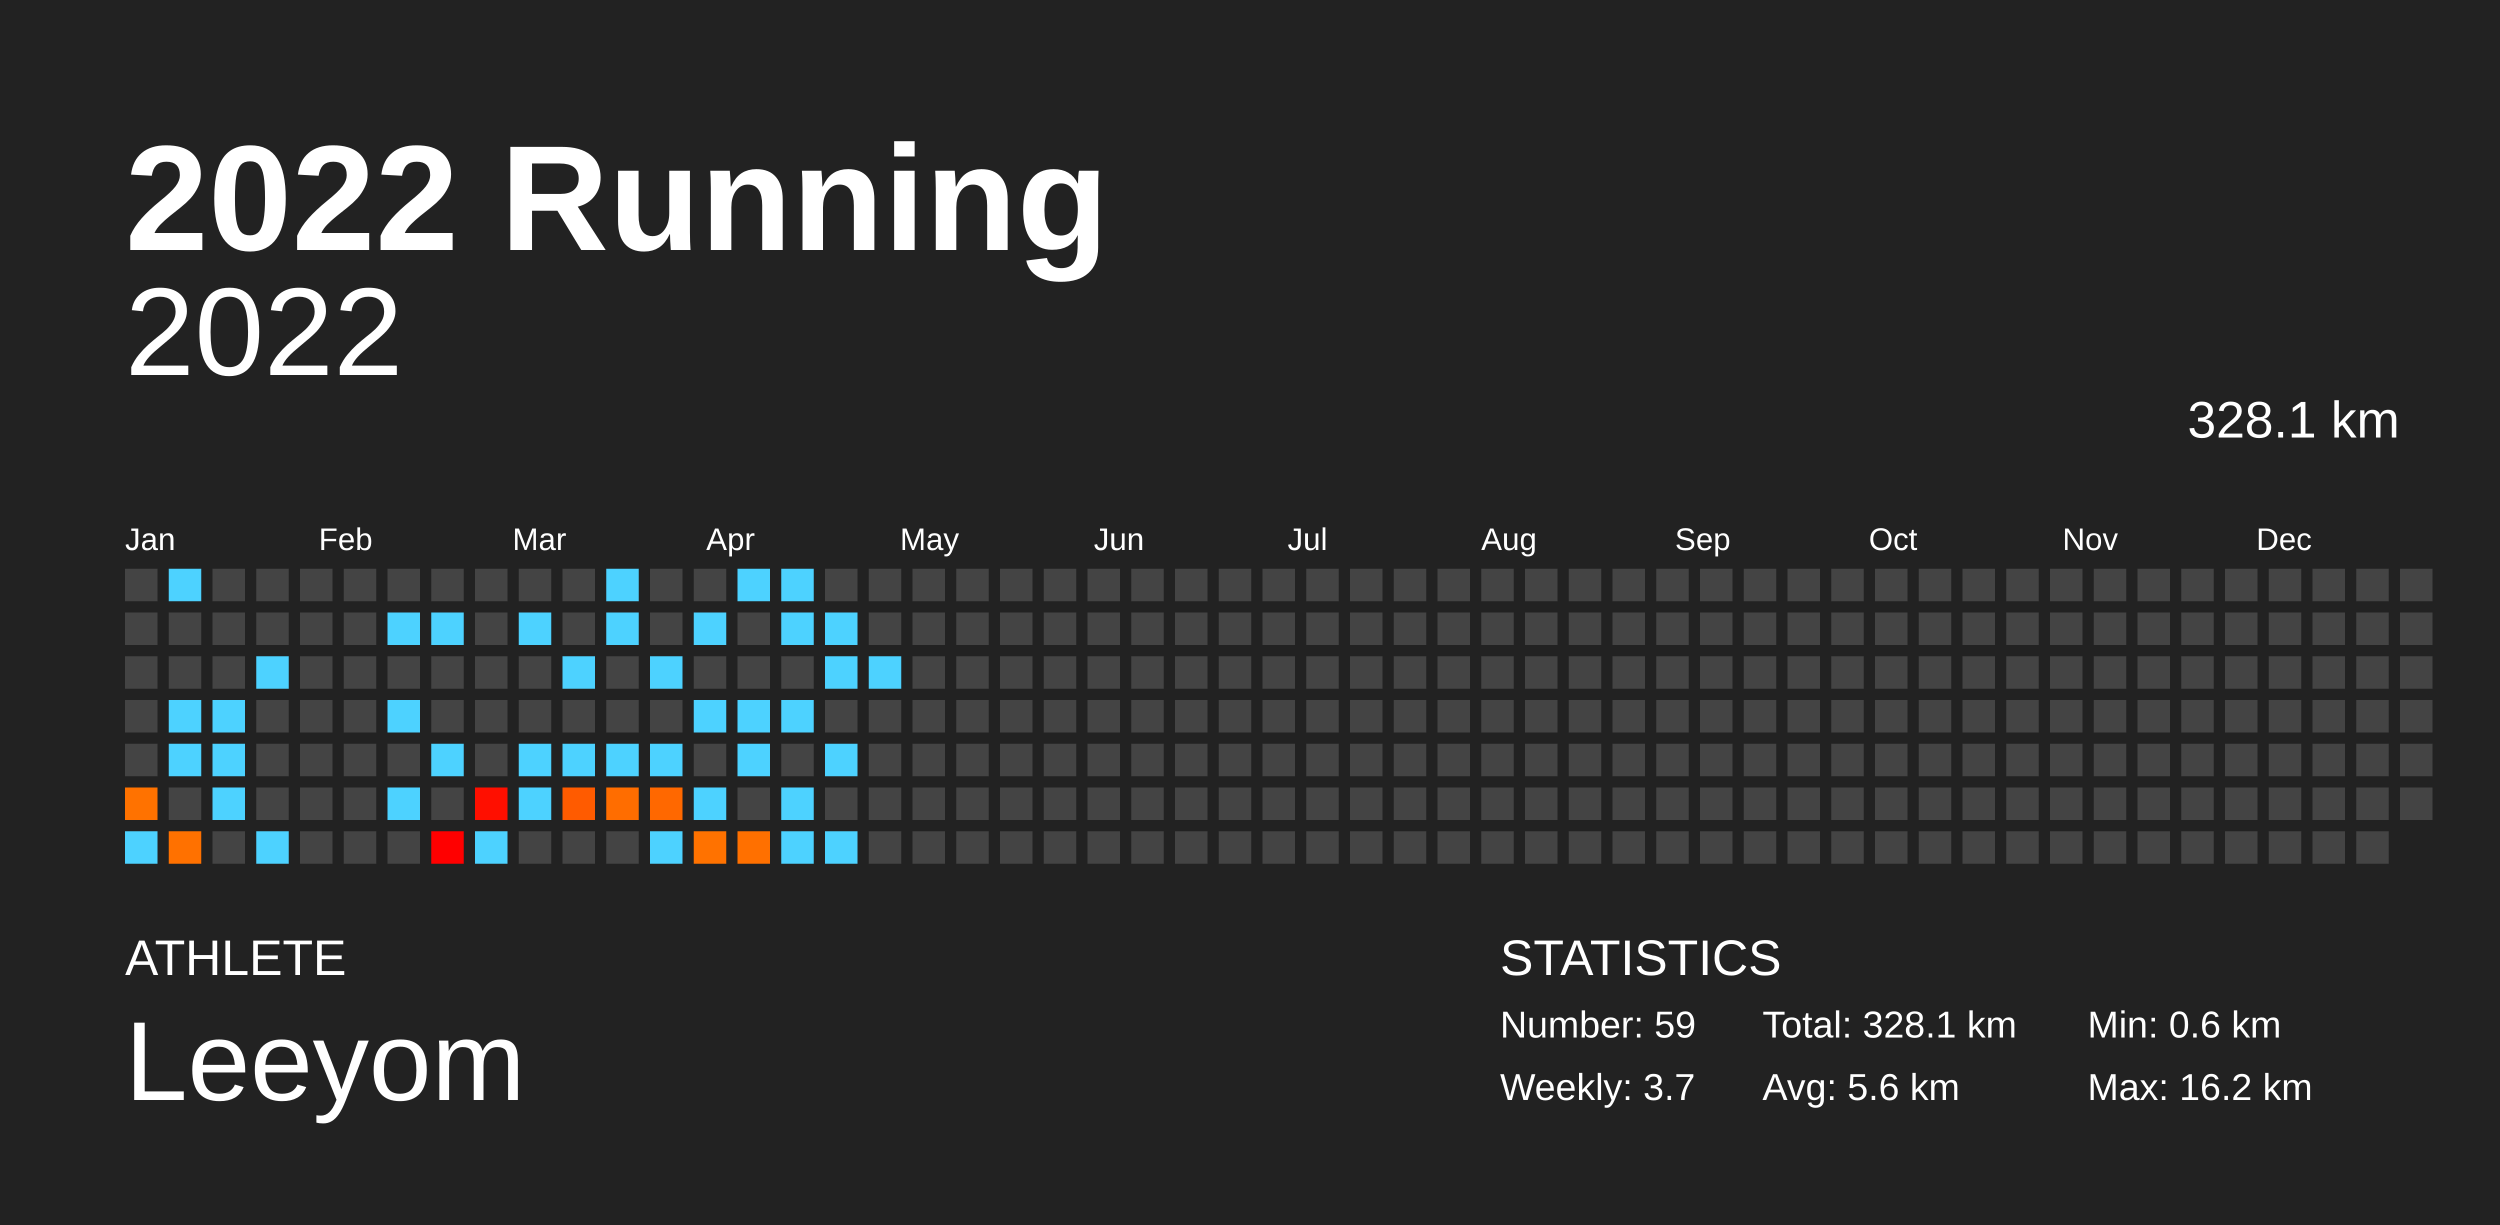
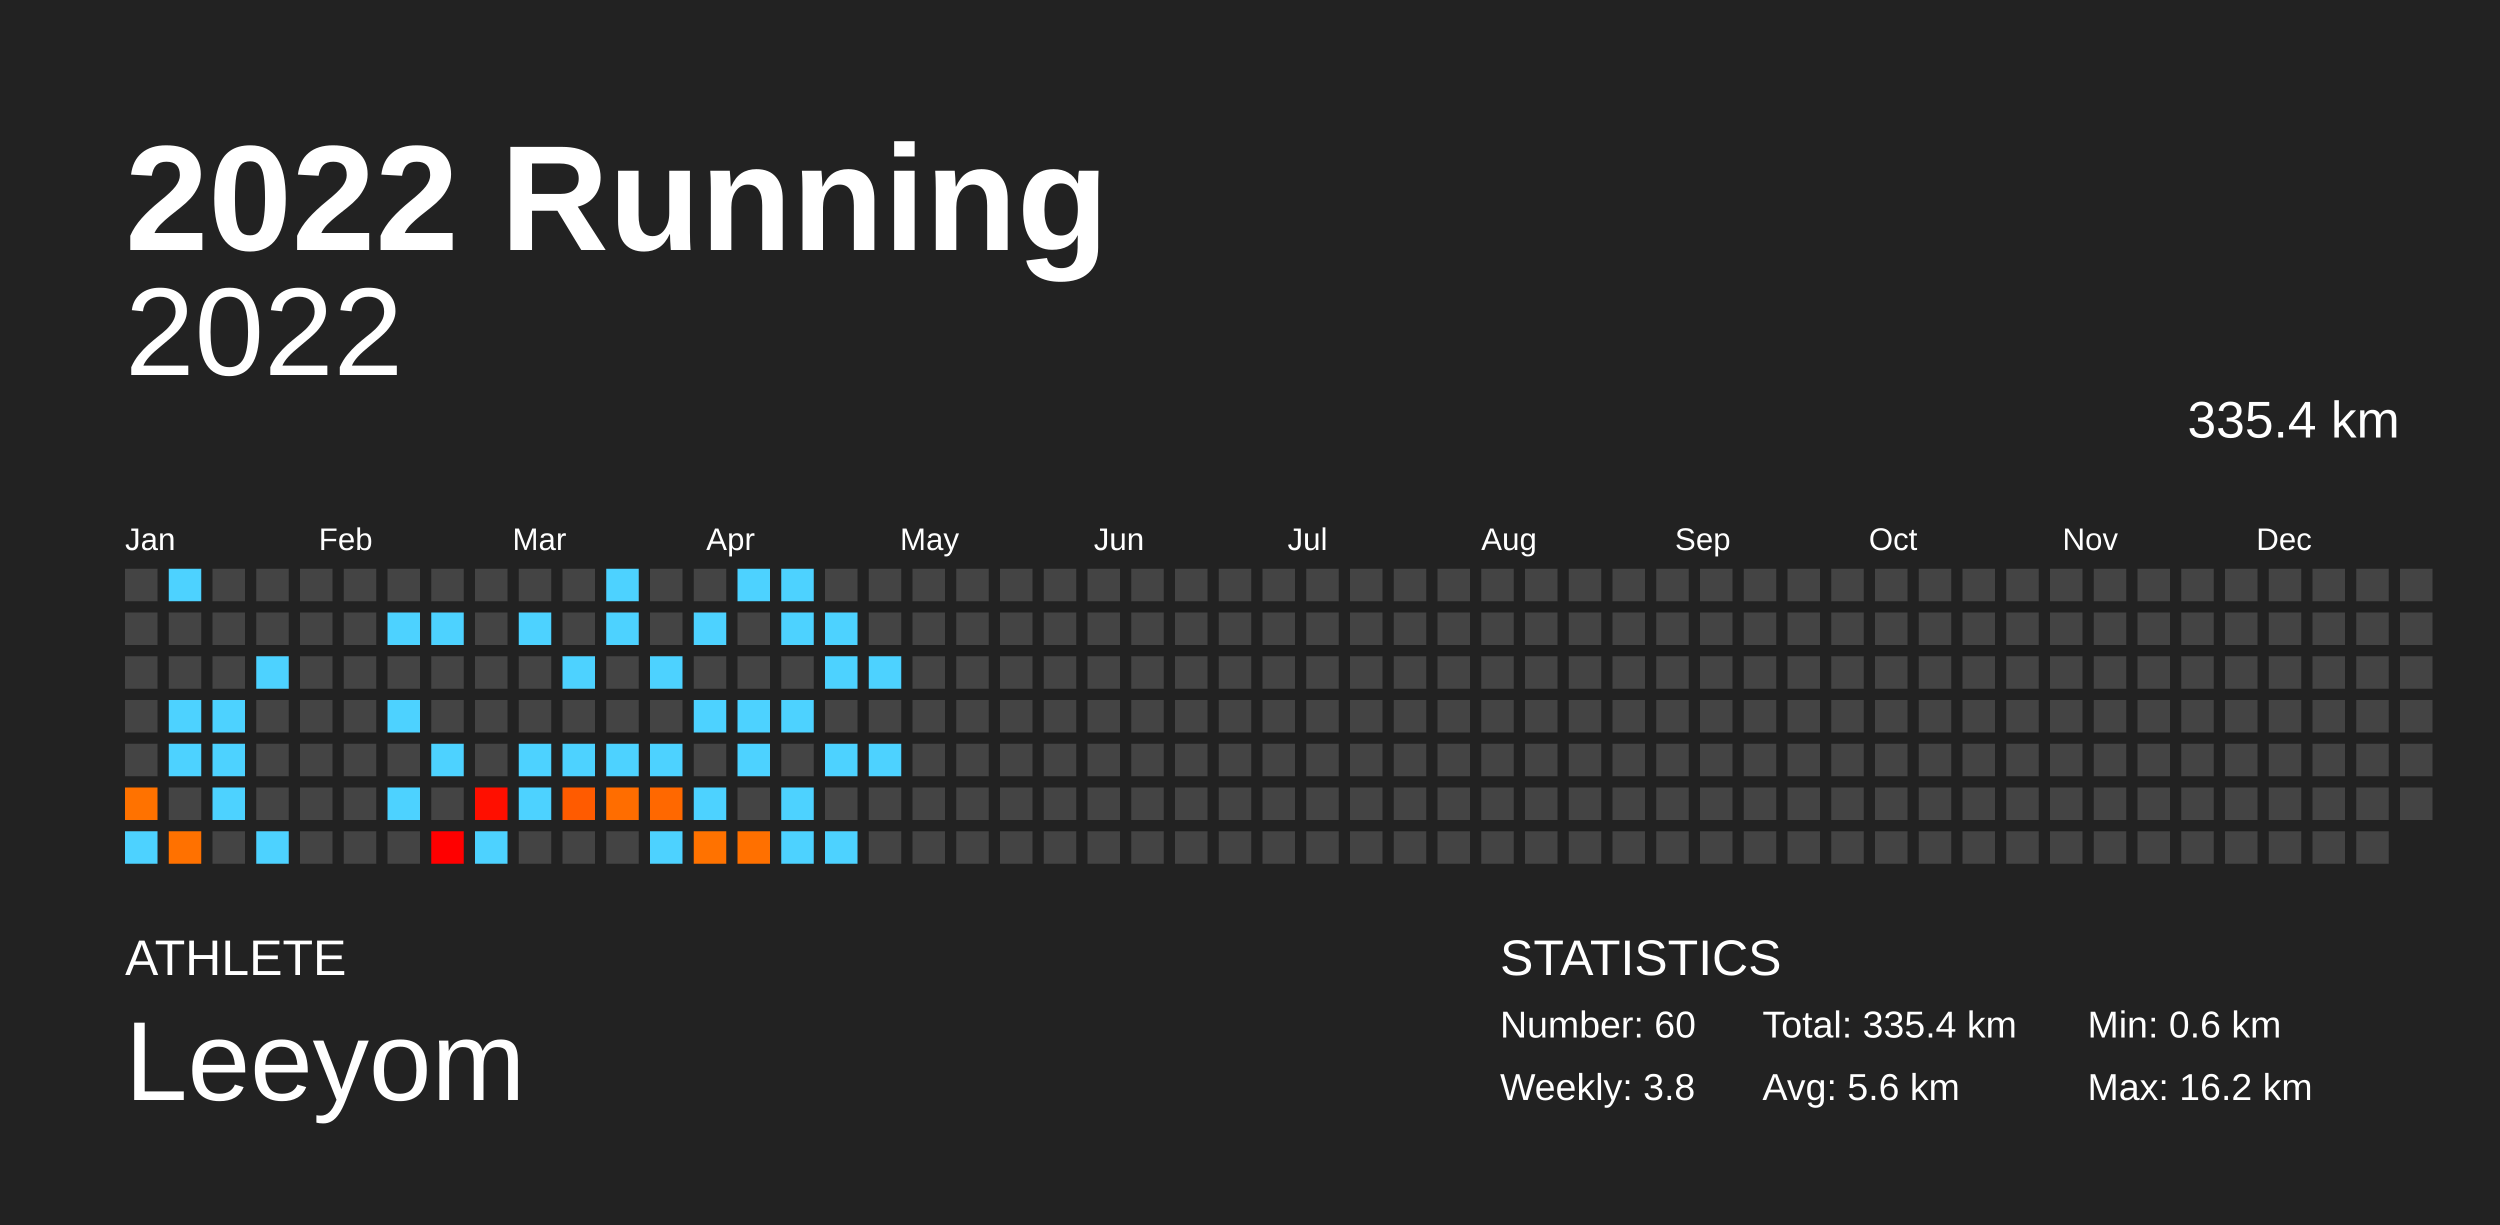
<svg xmlns="http://www.w3.org/2000/svg" baseProfile="full" height="98mm" version="1.1" viewBox="0,0,200,98" width="200mm">
  <defs />
  <rect fill="#222222" height="98" width="200" x="0" y="0" />
  <text fill="#FFFFFF" style="font-size:12px; font-family:Arial; font-weight:bold;" x="10" y="20">2022 Running</text>
  <text fill="#FFFFFF" style="font-size:4px; font-family:Arial" x="10" y="78">ATHLETE</text>
  <text fill="#FFFFFF" style="font-size:9px; font-family:Arial" x="10" y="88">Leeyom</text>
  <text fill="#FFFFFF" style="font-size:4px; font-family:Arial" x="120" y="78">STATISTICS</text>
-   <text fill="#FFFFFF" style="font-size:3px; font-family:Arial" x="120" y="83">Number: 59</text>
-   <text fill="#FFFFFF" style="font-size:3px; font-family:Arial" x="120" y="88">Weekly: 3.7</text>
-   <text fill="#FFFFFF" style="font-size:3px; font-family:Arial" x="141" y="83">Total: 328.1 km</text>
+   <text fill="#FFFFFF" style="font-size:3px; font-family:Arial" x="120" y="83">Number: 60</text>
+   <text fill="#FFFFFF" style="font-size:3px; font-family:Arial" x="120" y="88">Weekly: 3.8</text>
+   <text fill="#FFFFFF" style="font-size:3px; font-family:Arial" x="141" y="83">Total: 335.4 km</text>
  <text fill="#FFFFFF" style="font-size:3px; font-family:Arial" x="141" y="88">Avg: 5.6 km</text>
  <text fill="#FFFFFF" style="font-size:3px; font-family:Arial" x="167" y="83">Min: 0.6 km</text>
  <text fill="#FFFFFF" style="font-size:3px; font-family:Arial" x="167" y="88">Max: 16.2 km</text>
  <text alignment-baseline="hanging" fill="#FFFFFF" style="font-size:10.0px; font-family:Arial;" x="10" y="30">2022</text>
-   <text alignment-baseline="hanging" fill="#FFFFFF" style="font-size:4.125px; font-family:Arial;" x="175" y="35">328.1 km</text>
+   <text alignment-baseline="hanging" fill="#FFFFFF" style="font-size:4.125px; font-family:Arial;" x="175" y="35">335.4 km</text>
  <text fill="#FFFFFF" style="font-size:2.5px; font-family:Arial" x="10.0" y="44">Jan</text>
  <text fill="#FFFFFF" style="font-size:2.5px; font-family:Arial" x="25.5" y="44">Feb</text>
  <text fill="#FFFFFF" style="font-size:2.5px; font-family:Arial" x="41.0" y="44">Mar</text>
  <text fill="#FFFFFF" style="font-size:2.5px; font-family:Arial" x="56.5" y="44">Apr</text>
  <text fill="#FFFFFF" style="font-size:2.5px; font-family:Arial" x="72.0" y="44">May</text>
  <text fill="#FFFFFF" style="font-size:2.5px; font-family:Arial" x="87.5" y="44">Jun</text>
  <text fill="#FFFFFF" style="font-size:2.5px; font-family:Arial" x="103.0" y="44">Jul</text>
  <text fill="#FFFFFF" style="font-size:2.5px; font-family:Arial" x="118.5" y="44">Aug</text>
  <text fill="#FFFFFF" style="font-size:2.5px; font-family:Arial" x="134.0" y="44">Sep</text>
  <text fill="#FFFFFF" style="font-size:2.5px; font-family:Arial" x="149.5" y="44">Oct</text>
  <text fill="#FFFFFF" style="font-size:2.5px; font-family:Arial" x="165.0" y="44">Nov</text>
  <text fill="#FFFFFF" style="font-size:2.5px; font-family:Arial" x="180.5" y="44">Dec</text>
  <rect fill="#444444" height="2.6" width="2.6" x="10.0" y="45.5" />
  <rect fill="#444444" height="2.6" width="2.6" x="10.0" y="49.0" />
  <rect fill="#444444" height="2.6" width="2.6" x="10.0" y="52.5" />
  <rect fill="#444444" height="2.6" width="2.6" x="10.0" y="56.0" />
  <rect fill="#444444" height="2.6" width="2.6" x="10.0" y="59.5" />
  <rect fill="#ff7200" height="2.6" width="2.6" x="10.0" y="63.0" />
  <rect fill="#4dd2ff" height="2.6" width="2.6" x="10.0" y="66.5" />
  <rect fill="#4dd2ff" height="2.6" width="2.6" x="13.5" y="45.5" />
  <rect fill="#444444" height="2.6" width="2.6" x="13.5" y="49.0" />
  <rect fill="#444444" height="2.6" width="2.6" x="13.5" y="52.5" />
  <rect fill="#4dd2ff" height="2.6" width="2.6" x="13.5" y="56.0" />
  <rect fill="#4dd2ff" height="2.6" width="2.6" x="13.5" y="59.5" />
  <rect fill="#444444" height="2.6" width="2.6" x="13.5" y="63.0" />
  <rect fill="#ff7100" height="2.6" width="2.6" x="13.5" y="66.5" />
  <rect fill="#444444" height="2.6" width="2.6" x="17.0" y="45.5" />
  <rect fill="#444444" height="2.6" width="2.6" x="17.0" y="49.0" />
  <rect fill="#444444" height="2.6" width="2.6" x="17.0" y="52.5" />
  <rect fill="#4dd2ff" height="2.6" width="2.6" x="17.0" y="56.0" />
  <rect fill="#4dd2ff" height="2.6" width="2.6" x="17.0" y="59.5" />
  <rect fill="#4dd2ff" height="2.6" width="2.6" x="17.0" y="63.0" />
  <rect fill="#444444" height="2.6" width="2.6" x="17.0" y="66.5" />
  <rect fill="#444444" height="2.6" width="2.6" x="20.5" y="45.5" />
  <rect fill="#444444" height="2.6" width="2.6" x="20.5" y="49.0" />
  <rect fill="#4dd2ff" height="2.6" width="2.6" x="20.5" y="52.5" />
  <rect fill="#444444" height="2.6" width="2.6" x="20.5" y="56.0" />
  <rect fill="#444444" height="2.6" width="2.6" x="20.5" y="59.5" />
  <rect fill="#444444" height="2.6" width="2.6" x="20.5" y="63.0" />
  <rect fill="#4dd2ff" height="2.6" width="2.6" x="20.5" y="66.5" />
  <rect fill="#444444" height="2.6" width="2.6" x="24.0" y="45.5" />
  <rect fill="#444444" height="2.6" width="2.6" x="24.0" y="49.0" />
  <rect fill="#444444" height="2.6" width="2.6" x="24.0" y="52.5" />
  <rect fill="#444444" height="2.6" width="2.6" x="24.0" y="56.0" />
  <rect fill="#444444" height="2.6" width="2.6" x="24.0" y="59.5" />
  <rect fill="#444444" height="2.6" width="2.6" x="24.0" y="63.0" />
  <rect fill="#444444" height="2.6" width="2.6" x="24.0" y="66.5" />
  <rect fill="#444444" height="2.6" width="2.6" x="27.5" y="45.5" />
  <rect fill="#444444" height="2.6" width="2.6" x="27.5" y="49.0" />
  <rect fill="#444444" height="2.6" width="2.6" x="27.5" y="52.5" />
  <rect fill="#444444" height="2.6" width="2.6" x="27.5" y="56.0" />
  <rect fill="#444444" height="2.6" width="2.6" x="27.5" y="59.5" />
  <rect fill="#444444" height="2.6" width="2.6" x="27.5" y="63.0" />
  <rect fill="#444444" height="2.6" width="2.6" x="27.5" y="66.5" />
  <rect fill="#444444" height="2.6" width="2.6" x="31.0" y="45.5" />
  <rect fill="#4dd2ff" height="2.6" width="2.6" x="31.0" y="49.0" />
  <rect fill="#444444" height="2.6" width="2.6" x="31.0" y="52.5" />
  <rect fill="#4dd2ff" height="2.6" width="2.6" x="31.0" y="56.0" />
  <rect fill="#444444" height="2.6" width="2.6" x="31.0" y="59.5" />
  <rect fill="#4dd2ff" height="2.6" width="2.6" x="31.0" y="63.0" />
  <rect fill="#444444" height="2.6" width="2.6" x="31.0" y="66.5" />
  <rect fill="#444444" height="2.6" width="2.6" x="34.5" y="45.5" />
  <rect fill="#4dd2ff" height="2.6" width="2.6" x="34.5" y="49.0" />
  <rect fill="#444444" height="2.6" width="2.6" x="34.5" y="52.5" />
  <rect fill="#444444" height="2.6" width="2.6" x="34.5" y="56.0" />
  <rect fill="#4dd2ff" height="2.6" width="2.6" x="34.5" y="59.5" />
  <rect fill="#444444" height="2.6" width="2.6" x="34.5" y="63.0" />
  <rect fill="#ff0000" height="2.6" width="2.6" x="34.5" y="66.5" />
  <rect fill="#444444" height="2.6" width="2.6" x="38.0" y="45.5" />
  <rect fill="#444444" height="2.6" width="2.6" x="38.0" y="49.0" />
  <rect fill="#444444" height="2.6" width="2.6" x="38.0" y="52.5" />
  <rect fill="#444444" height="2.6" width="2.6" x="38.0" y="56.0" />
  <rect fill="#444444" height="2.6" width="2.6" x="38.0" y="59.5" />
  <rect fill="#ff0f00" height="2.6" width="2.6" x="38.0" y="63.0" />
  <rect fill="#4dd2ff" height="2.6" width="2.6" x="38.0" y="66.5" />
  <rect fill="#444444" height="2.6" width="2.6" x="41.5" y="45.5" />
  <rect fill="#4dd2ff" height="2.6" width="2.6" x="41.5" y="49.0" />
  <rect fill="#444444" height="2.6" width="2.6" x="41.5" y="52.5" />
  <rect fill="#444444" height="2.6" width="2.6" x="41.5" y="56.0" />
  <rect fill="#4dd2ff" height="2.6" width="2.6" x="41.5" y="59.5" />
  <rect fill="#4dd2ff" height="2.6" width="2.6" x="41.5" y="63.0" />
  <rect fill="#444444" height="2.6" width="2.6" x="41.5" y="66.5" />
  <rect fill="#444444" height="2.6" width="2.6" x="45.0" y="45.5" />
  <rect fill="#444444" height="2.6" width="2.6" x="45.0" y="49.0" />
  <rect fill="#4dd2ff" height="2.6" width="2.6" x="45.0" y="52.5" />
  <rect fill="#444444" height="2.6" width="2.6" x="45.0" y="56.0" />
  <rect fill="#4dd2ff" height="2.6" width="2.6" x="45.0" y="59.5" />
  <rect fill="#ff5b00" height="2.6" width="2.6" x="45.0" y="63.0" />
  <rect fill="#444444" height="2.6" width="2.6" x="45.0" y="66.5" />
  <rect fill="#4dd2ff" height="2.6" width="2.6" x="48.5" y="45.5" />
  <rect fill="#4dd2ff" height="2.6" width="2.6" x="48.5" y="49.0" />
  <rect fill="#444444" height="2.6" width="2.6" x="48.5" y="52.5" />
  <rect fill="#444444" height="2.6" width="2.6" x="48.5" y="56.0" />
  <rect fill="#4dd2ff" height="2.6" width="2.6" x="48.5" y="59.5" />
  <rect fill="#ff6d00" height="2.6" width="2.6" x="48.5" y="63.0" />
  <rect fill="#444444" height="2.6" width="2.6" x="48.5" y="66.5" />
  <rect fill="#444444" height="2.6" width="2.6" x="52.0" y="45.5" />
  <rect fill="#444444" height="2.6" width="2.6" x="52.0" y="49.0" />
  <rect fill="#4dd2ff" height="2.6" width="2.6" x="52.0" y="52.5" />
  <rect fill="#444444" height="2.6" width="2.6" x="52.0" y="56.0" />
  <rect fill="#4dd2ff" height="2.6" width="2.6" x="52.0" y="59.5" />
  <rect fill="#ff6800" height="2.6" width="2.6" x="52.0" y="63.0" />
  <rect fill="#4dd2ff" height="2.6" width="2.6" x="52.0" y="66.5" />
  <rect fill="#444444" height="2.6" width="2.6" x="55.5" y="45.5" />
  <rect fill="#4dd2ff" height="2.6" width="2.6" x="55.5" y="49.0" />
  <rect fill="#444444" height="2.6" width="2.6" x="55.5" y="52.5" />
  <rect fill="#4dd2ff" height="2.6" width="2.6" x="55.5" y="56.0" />
  <rect fill="#444444" height="2.6" width="2.6" x="55.5" y="59.5" />
  <rect fill="#4dd2ff" height="2.6" width="2.6" x="55.5" y="63.0" />
  <rect fill="#ff7200" height="2.6" width="2.6" x="55.5" y="66.5" />
  <rect fill="#4dd2ff" height="2.6" width="2.6" x="59.0" y="45.5" />
  <rect fill="#444444" height="2.6" width="2.6" x="59.0" y="49.0" />
  <rect fill="#444444" height="2.6" width="2.6" x="59.0" y="52.5" />
  <rect fill="#4dd2ff" height="2.6" width="2.6" x="59.0" y="56.0" />
  <rect fill="#4dd2ff" height="2.6" width="2.6" x="59.0" y="59.5" />
  <rect fill="#444444" height="2.6" width="2.6" x="59.0" y="63.0" />
  <rect fill="#ff7000" height="2.6" width="2.6" x="59.0" y="66.5" />
  <rect fill="#4dd2ff" height="2.6" width="2.6" x="62.5" y="45.5" />
  <rect fill="#4dd2ff" height="2.6" width="2.6" x="62.5" y="49.0" />
  <rect fill="#444444" height="2.6" width="2.6" x="62.5" y="52.5" />
  <rect fill="#4dd2ff" height="2.6" width="2.6" x="62.5" y="56.0" />
  <rect fill="#444444" height="2.6" width="2.6" x="62.5" y="59.5" />
  <rect fill="#4dd2ff" height="2.6" width="2.6" x="62.5" y="63.0" />
  <rect fill="#4dd2ff" height="2.6" width="2.6" x="62.5" y="66.5" />
  <rect fill="#444444" height="2.6" width="2.6" x="66.0" y="45.5" />
  <rect fill="#4dd2ff" height="2.6" width="2.6" x="66.0" y="49.0" />
  <rect fill="#4dd2ff" height="2.6" width="2.6" x="66.0" y="52.5" />
  <rect fill="#444444" height="2.6" width="2.6" x="66.0" y="56.0" />
  <rect fill="#4dd2ff" height="2.6" width="2.6" x="66.0" y="59.5" />
  <rect fill="#444444" height="2.6" width="2.6" x="66.0" y="63.0" />
  <rect fill="#4dd2ff" height="2.6" width="2.6" x="66.0" y="66.5" />
  <rect fill="#444444" height="2.6" width="2.6" x="69.5" y="45.5" />
  <rect fill="#444444" height="2.6" width="2.6" x="69.5" y="49.0" />
  <rect fill="#4dd2ff" height="2.6" width="2.6" x="69.5" y="52.5" />
  <rect fill="#444444" height="2.6" width="2.6" x="69.5" y="56.0" />
-   <rect fill="#444444" height="2.6" width="2.6" x="69.5" y="59.5" />
+   <rect fill="#4dd2ff" height="2.6" width="2.6" x="69.5" y="59.5" />
  <rect fill="#444444" height="2.6" width="2.6" x="69.5" y="63.0" />
  <rect fill="#444444" height="2.6" width="2.6" x="69.5" y="66.5" />
  <rect fill="#444444" height="2.6" width="2.6" x="73.0" y="45.5" />
  <rect fill="#444444" height="2.6" width="2.6" x="73.0" y="49.0" />
  <rect fill="#444444" height="2.6" width="2.6" x="73.0" y="52.5" />
  <rect fill="#444444" height="2.6" width="2.6" x="73.0" y="56.0" />
  <rect fill="#444444" height="2.6" width="2.6" x="73.0" y="59.5" />
  <rect fill="#444444" height="2.6" width="2.6" x="73.0" y="63.0" />
  <rect fill="#444444" height="2.6" width="2.6" x="73.0" y="66.5" />
  <rect fill="#444444" height="2.6" width="2.6" x="76.5" y="45.5" />
  <rect fill="#444444" height="2.6" width="2.6" x="76.5" y="49.0" />
  <rect fill="#444444" height="2.6" width="2.6" x="76.5" y="52.5" />
  <rect fill="#444444" height="2.6" width="2.6" x="76.5" y="56.0" />
  <rect fill="#444444" height="2.6" width="2.6" x="76.5" y="59.5" />
  <rect fill="#444444" height="2.6" width="2.6" x="76.5" y="63.0" />
  <rect fill="#444444" height="2.6" width="2.6" x="76.5" y="66.5" />
  <rect fill="#444444" height="2.6" width="2.6" x="80.0" y="45.5" />
  <rect fill="#444444" height="2.6" width="2.6" x="80.0" y="49.0" />
  <rect fill="#444444" height="2.6" width="2.6" x="80.0" y="52.5" />
  <rect fill="#444444" height="2.6" width="2.6" x="80.0" y="56.0" />
  <rect fill="#444444" height="2.6" width="2.6" x="80.0" y="59.5" />
  <rect fill="#444444" height="2.6" width="2.6" x="80.0" y="63.0" />
  <rect fill="#444444" height="2.6" width="2.6" x="80.0" y="66.5" />
  <rect fill="#444444" height="2.6" width="2.6" x="83.5" y="45.5" />
  <rect fill="#444444" height="2.6" width="2.6" x="83.5" y="49.0" />
  <rect fill="#444444" height="2.6" width="2.6" x="83.5" y="52.5" />
  <rect fill="#444444" height="2.6" width="2.6" x="83.5" y="56.0" />
  <rect fill="#444444" height="2.6" width="2.6" x="83.5" y="59.5" />
  <rect fill="#444444" height="2.6" width="2.6" x="83.5" y="63.0" />
  <rect fill="#444444" height="2.6" width="2.6" x="83.5" y="66.5" />
  <rect fill="#444444" height="2.6" width="2.6" x="87.0" y="45.5" />
  <rect fill="#444444" height="2.6" width="2.6" x="87.0" y="49.0" />
  <rect fill="#444444" height="2.6" width="2.6" x="87.0" y="52.5" />
  <rect fill="#444444" height="2.6" width="2.6" x="87.0" y="56.0" />
  <rect fill="#444444" height="2.6" width="2.6" x="87.0" y="59.5" />
  <rect fill="#444444" height="2.6" width="2.6" x="87.0" y="63.0" />
  <rect fill="#444444" height="2.6" width="2.6" x="87.0" y="66.5" />
  <rect fill="#444444" height="2.6" width="2.6" x="90.5" y="45.5" />
  <rect fill="#444444" height="2.6" width="2.6" x="90.5" y="49.0" />
  <rect fill="#444444" height="2.6" width="2.6" x="90.5" y="52.5" />
  <rect fill="#444444" height="2.6" width="2.6" x="90.5" y="56.0" />
  <rect fill="#444444" height="2.6" width="2.6" x="90.5" y="59.5" />
  <rect fill="#444444" height="2.6" width="2.6" x="90.5" y="63.0" />
  <rect fill="#444444" height="2.6" width="2.6" x="90.5" y="66.5" />
  <rect fill="#444444" height="2.6" width="2.6" x="94.0" y="45.5" />
  <rect fill="#444444" height="2.6" width="2.6" x="94.0" y="49.0" />
  <rect fill="#444444" height="2.6" width="2.6" x="94.0" y="52.5" />
  <rect fill="#444444" height="2.6" width="2.6" x="94.0" y="56.0" />
  <rect fill="#444444" height="2.6" width="2.6" x="94.0" y="59.5" />
  <rect fill="#444444" height="2.6" width="2.6" x="94.0" y="63.0" />
  <rect fill="#444444" height="2.6" width="2.6" x="94.0" y="66.5" />
  <rect fill="#444444" height="2.6" width="2.6" x="97.5" y="45.5" />
  <rect fill="#444444" height="2.6" width="2.6" x="97.5" y="49.0" />
  <rect fill="#444444" height="2.6" width="2.6" x="97.5" y="52.5" />
  <rect fill="#444444" height="2.6" width="2.6" x="97.5" y="56.0" />
  <rect fill="#444444" height="2.6" width="2.6" x="97.5" y="59.5" />
  <rect fill="#444444" height="2.6" width="2.6" x="97.5" y="63.0" />
  <rect fill="#444444" height="2.6" width="2.6" x="97.5" y="66.5" />
  <rect fill="#444444" height="2.6" width="2.6" x="101.0" y="45.5" />
  <rect fill="#444444" height="2.6" width="2.6" x="101.0" y="49.0" />
  <rect fill="#444444" height="2.6" width="2.6" x="101.0" y="52.5" />
  <rect fill="#444444" height="2.6" width="2.6" x="101.0" y="56.0" />
  <rect fill="#444444" height="2.6" width="2.6" x="101.0" y="59.5" />
  <rect fill="#444444" height="2.6" width="2.6" x="101.0" y="63.0" />
  <rect fill="#444444" height="2.6" width="2.6" x="101.0" y="66.5" />
  <rect fill="#444444" height="2.6" width="2.6" x="104.5" y="45.5" />
  <rect fill="#444444" height="2.6" width="2.6" x="104.5" y="49.0" />
  <rect fill="#444444" height="2.6" width="2.6" x="104.5" y="52.5" />
  <rect fill="#444444" height="2.6" width="2.6" x="104.5" y="56.0" />
  <rect fill="#444444" height="2.6" width="2.6" x="104.5" y="59.5" />
  <rect fill="#444444" height="2.6" width="2.6" x="104.5" y="63.0" />
  <rect fill="#444444" height="2.6" width="2.6" x="104.5" y="66.5" />
  <rect fill="#444444" height="2.6" width="2.6" x="108.0" y="45.5" />
  <rect fill="#444444" height="2.6" width="2.6" x="108.0" y="49.0" />
  <rect fill="#444444" height="2.6" width="2.6" x="108.0" y="52.5" />
  <rect fill="#444444" height="2.6" width="2.6" x="108.0" y="56.0" />
  <rect fill="#444444" height="2.6" width="2.6" x="108.0" y="59.5" />
  <rect fill="#444444" height="2.6" width="2.6" x="108.0" y="63.0" />
  <rect fill="#444444" height="2.6" width="2.6" x="108.0" y="66.5" />
  <rect fill="#444444" height="2.6" width="2.6" x="111.5" y="45.5" />
  <rect fill="#444444" height="2.6" width="2.6" x="111.5" y="49.0" />
  <rect fill="#444444" height="2.6" width="2.6" x="111.5" y="52.5" />
  <rect fill="#444444" height="2.6" width="2.6" x="111.5" y="56.0" />
  <rect fill="#444444" height="2.6" width="2.6" x="111.5" y="59.5" />
  <rect fill="#444444" height="2.6" width="2.6" x="111.5" y="63.0" />
  <rect fill="#444444" height="2.6" width="2.6" x="111.5" y="66.5" />
  <rect fill="#444444" height="2.6" width="2.6" x="115.0" y="45.5" />
  <rect fill="#444444" height="2.6" width="2.6" x="115.0" y="49.0" />
  <rect fill="#444444" height="2.6" width="2.6" x="115.0" y="52.5" />
  <rect fill="#444444" height="2.6" width="2.6" x="115.0" y="56.0" />
  <rect fill="#444444" height="2.6" width="2.6" x="115.0" y="59.5" />
  <rect fill="#444444" height="2.6" width="2.6" x="115.0" y="63.0" />
  <rect fill="#444444" height="2.6" width="2.6" x="115.0" y="66.5" />
  <rect fill="#444444" height="2.6" width="2.6" x="118.5" y="45.5" />
  <rect fill="#444444" height="2.6" width="2.6" x="118.5" y="49.0" />
  <rect fill="#444444" height="2.6" width="2.6" x="118.5" y="52.5" />
  <rect fill="#444444" height="2.6" width="2.6" x="118.5" y="56.0" />
  <rect fill="#444444" height="2.6" width="2.6" x="118.5" y="59.5" />
  <rect fill="#444444" height="2.6" width="2.6" x="118.5" y="63.0" />
  <rect fill="#444444" height="2.6" width="2.6" x="118.5" y="66.5" />
  <rect fill="#444444" height="2.6" width="2.6" x="122.0" y="45.5" />
  <rect fill="#444444" height="2.6" width="2.6" x="122.0" y="49.0" />
  <rect fill="#444444" height="2.6" width="2.6" x="122.0" y="52.5" />
  <rect fill="#444444" height="2.6" width="2.6" x="122.0" y="56.0" />
  <rect fill="#444444" height="2.6" width="2.6" x="122.0" y="59.5" />
  <rect fill="#444444" height="2.6" width="2.6" x="122.0" y="63.0" />
  <rect fill="#444444" height="2.6" width="2.6" x="122.0" y="66.5" />
  <rect fill="#444444" height="2.6" width="2.6" x="125.5" y="45.5" />
  <rect fill="#444444" height="2.6" width="2.6" x="125.5" y="49.0" />
  <rect fill="#444444" height="2.6" width="2.6" x="125.5" y="52.5" />
  <rect fill="#444444" height="2.6" width="2.6" x="125.5" y="56.0" />
  <rect fill="#444444" height="2.6" width="2.6" x="125.5" y="59.5" />
  <rect fill="#444444" height="2.6" width="2.6" x="125.5" y="63.0" />
  <rect fill="#444444" height="2.6" width="2.6" x="125.5" y="66.5" />
  <rect fill="#444444" height="2.6" width="2.6" x="129.0" y="45.5" />
  <rect fill="#444444" height="2.6" width="2.6" x="129.0" y="49.0" />
  <rect fill="#444444" height="2.6" width="2.6" x="129.0" y="52.5" />
  <rect fill="#444444" height="2.6" width="2.6" x="129.0" y="56.0" />
  <rect fill="#444444" height="2.6" width="2.6" x="129.0" y="59.5" />
  <rect fill="#444444" height="2.6" width="2.6" x="129.0" y="63.0" />
  <rect fill="#444444" height="2.6" width="2.6" x="129.0" y="66.5" />
  <rect fill="#444444" height="2.6" width="2.6" x="132.5" y="45.5" />
  <rect fill="#444444" height="2.6" width="2.6" x="132.5" y="49.0" />
  <rect fill="#444444" height="2.6" width="2.6" x="132.5" y="52.5" />
  <rect fill="#444444" height="2.6" width="2.6" x="132.5" y="56.0" />
  <rect fill="#444444" height="2.6" width="2.6" x="132.5" y="59.5" />
  <rect fill="#444444" height="2.6" width="2.6" x="132.5" y="63.0" />
  <rect fill="#444444" height="2.6" width="2.6" x="132.5" y="66.5" />
  <rect fill="#444444" height="2.6" width="2.6" x="136.0" y="45.5" />
  <rect fill="#444444" height="2.6" width="2.6" x="136.0" y="49.0" />
  <rect fill="#444444" height="2.6" width="2.6" x="136.0" y="52.5" />
  <rect fill="#444444" height="2.6" width="2.6" x="136.0" y="56.0" />
  <rect fill="#444444" height="2.6" width="2.6" x="136.0" y="59.5" />
  <rect fill="#444444" height="2.6" width="2.6" x="136.0" y="63.0" />
  <rect fill="#444444" height="2.6" width="2.6" x="136.0" y="66.5" />
  <rect fill="#444444" height="2.6" width="2.6" x="139.5" y="45.5" />
  <rect fill="#444444" height="2.6" width="2.6" x="139.5" y="49.0" />
  <rect fill="#444444" height="2.6" width="2.6" x="139.5" y="52.5" />
  <rect fill="#444444" height="2.6" width="2.6" x="139.5" y="56.0" />
  <rect fill="#444444" height="2.6" width="2.6" x="139.5" y="59.5" />
  <rect fill="#444444" height="2.6" width="2.6" x="139.5" y="63.0" />
  <rect fill="#444444" height="2.6" width="2.6" x="139.5" y="66.5" />
  <rect fill="#444444" height="2.6" width="2.6" x="143.0" y="45.5" />
  <rect fill="#444444" height="2.6" width="2.6" x="143.0" y="49.0" />
  <rect fill="#444444" height="2.6" width="2.6" x="143.0" y="52.5" />
  <rect fill="#444444" height="2.6" width="2.6" x="143.0" y="56.0" />
  <rect fill="#444444" height="2.6" width="2.6" x="143.0" y="59.5" />
  <rect fill="#444444" height="2.6" width="2.6" x="143.0" y="63.0" />
  <rect fill="#444444" height="2.6" width="2.6" x="143.0" y="66.5" />
  <rect fill="#444444" height="2.6" width="2.6" x="146.5" y="45.5" />
  <rect fill="#444444" height="2.6" width="2.6" x="146.5" y="49.0" />
  <rect fill="#444444" height="2.6" width="2.6" x="146.5" y="52.5" />
  <rect fill="#444444" height="2.6" width="2.6" x="146.5" y="56.0" />
  <rect fill="#444444" height="2.6" width="2.6" x="146.5" y="59.5" />
  <rect fill="#444444" height="2.6" width="2.6" x="146.5" y="63.0" />
  <rect fill="#444444" height="2.6" width="2.6" x="146.5" y="66.5" />
  <rect fill="#444444" height="2.6" width="2.6" x="150.0" y="45.5" />
  <rect fill="#444444" height="2.6" width="2.6" x="150.0" y="49.0" />
  <rect fill="#444444" height="2.6" width="2.6" x="150.0" y="52.5" />
  <rect fill="#444444" height="2.6" width="2.6" x="150.0" y="56.0" />
  <rect fill="#444444" height="2.6" width="2.6" x="150.0" y="59.5" />
  <rect fill="#444444" height="2.6" width="2.6" x="150.0" y="63.0" />
  <rect fill="#444444" height="2.6" width="2.6" x="150.0" y="66.5" />
  <rect fill="#444444" height="2.6" width="2.6" x="153.5" y="45.5" />
  <rect fill="#444444" height="2.6" width="2.6" x="153.5" y="49.0" />
  <rect fill="#444444" height="2.6" width="2.6" x="153.5" y="52.5" />
  <rect fill="#444444" height="2.6" width="2.6" x="153.5" y="56.0" />
  <rect fill="#444444" height="2.6" width="2.6" x="153.5" y="59.5" />
  <rect fill="#444444" height="2.6" width="2.6" x="153.5" y="63.0" />
  <rect fill="#444444" height="2.6" width="2.6" x="153.5" y="66.5" />
  <rect fill="#444444" height="2.6" width="2.6" x="157.0" y="45.5" />
  <rect fill="#444444" height="2.6" width="2.6" x="157.0" y="49.0" />
  <rect fill="#444444" height="2.6" width="2.6" x="157.0" y="52.5" />
  <rect fill="#444444" height="2.6" width="2.6" x="157.0" y="56.0" />
  <rect fill="#444444" height="2.6" width="2.6" x="157.0" y="59.5" />
  <rect fill="#444444" height="2.6" width="2.6" x="157.0" y="63.0" />
  <rect fill="#444444" height="2.6" width="2.6" x="157.0" y="66.5" />
  <rect fill="#444444" height="2.6" width="2.6" x="160.5" y="45.5" />
  <rect fill="#444444" height="2.6" width="2.6" x="160.5" y="49.0" />
  <rect fill="#444444" height="2.6" width="2.6" x="160.5" y="52.5" />
  <rect fill="#444444" height="2.6" width="2.6" x="160.5" y="56.0" />
  <rect fill="#444444" height="2.6" width="2.6" x="160.5" y="59.5" />
  <rect fill="#444444" height="2.6" width="2.6" x="160.5" y="63.0" />
  <rect fill="#444444" height="2.6" width="2.6" x="160.5" y="66.5" />
  <rect fill="#444444" height="2.6" width="2.6" x="164.0" y="45.5" />
  <rect fill="#444444" height="2.6" width="2.6" x="164.0" y="49.0" />
  <rect fill="#444444" height="2.6" width="2.6" x="164.0" y="52.5" />
  <rect fill="#444444" height="2.6" width="2.6" x="164.0" y="56.0" />
  <rect fill="#444444" height="2.6" width="2.6" x="164.0" y="59.5" />
  <rect fill="#444444" height="2.6" width="2.6" x="164.0" y="63.0" />
  <rect fill="#444444" height="2.6" width="2.6" x="164.0" y="66.5" />
  <rect fill="#444444" height="2.6" width="2.6" x="167.5" y="45.5" />
  <rect fill="#444444" height="2.6" width="2.6" x="167.5" y="49.0" />
  <rect fill="#444444" height="2.6" width="2.6" x="167.5" y="52.5" />
  <rect fill="#444444" height="2.6" width="2.6" x="167.5" y="56.0" />
  <rect fill="#444444" height="2.6" width="2.6" x="167.5" y="59.5" />
  <rect fill="#444444" height="2.6" width="2.6" x="167.5" y="63.0" />
  <rect fill="#444444" height="2.6" width="2.6" x="167.5" y="66.5" />
  <rect fill="#444444" height="2.6" width="2.6" x="171.0" y="45.5" />
  <rect fill="#444444" height="2.6" width="2.6" x="171.0" y="49.0" />
  <rect fill="#444444" height="2.6" width="2.6" x="171.0" y="52.5" />
  <rect fill="#444444" height="2.6" width="2.6" x="171.0" y="56.0" />
  <rect fill="#444444" height="2.6" width="2.6" x="171.0" y="59.5" />
  <rect fill="#444444" height="2.6" width="2.6" x="171.0" y="63.0" />
  <rect fill="#444444" height="2.6" width="2.6" x="171.0" y="66.5" />
  <rect fill="#444444" height="2.6" width="2.6" x="174.5" y="45.5" />
  <rect fill="#444444" height="2.6" width="2.6" x="174.5" y="49.0" />
  <rect fill="#444444" height="2.6" width="2.6" x="174.5" y="52.5" />
  <rect fill="#444444" height="2.6" width="2.6" x="174.5" y="56.0" />
  <rect fill="#444444" height="2.6" width="2.6" x="174.5" y="59.5" />
  <rect fill="#444444" height="2.6" width="2.6" x="174.5" y="63.0" />
  <rect fill="#444444" height="2.6" width="2.6" x="174.5" y="66.5" />
  <rect fill="#444444" height="2.6" width="2.6" x="178.0" y="45.5" />
  <rect fill="#444444" height="2.6" width="2.6" x="178.0" y="49.0" />
  <rect fill="#444444" height="2.6" width="2.6" x="178.0" y="52.5" />
  <rect fill="#444444" height="2.6" width="2.6" x="178.0" y="56.0" />
  <rect fill="#444444" height="2.6" width="2.6" x="178.0" y="59.5" />
  <rect fill="#444444" height="2.6" width="2.6" x="178.0" y="63.0" />
  <rect fill="#444444" height="2.6" width="2.6" x="178.0" y="66.5" />
  <rect fill="#444444" height="2.6" width="2.6" x="181.5" y="45.5" />
  <rect fill="#444444" height="2.6" width="2.6" x="181.5" y="49.0" />
  <rect fill="#444444" height="2.6" width="2.6" x="181.5" y="52.5" />
  <rect fill="#444444" height="2.6" width="2.6" x="181.5" y="56.0" />
  <rect fill="#444444" height="2.6" width="2.6" x="181.5" y="59.5" />
  <rect fill="#444444" height="2.6" width="2.6" x="181.5" y="63.0" />
  <rect fill="#444444" height="2.6" width="2.6" x="181.5" y="66.5" />
  <rect fill="#444444" height="2.6" width="2.6" x="185.0" y="45.5" />
  <rect fill="#444444" height="2.6" width="2.6" x="185.0" y="49.0" />
  <rect fill="#444444" height="2.6" width="2.6" x="185.0" y="52.5" />
  <rect fill="#444444" height="2.6" width="2.6" x="185.0" y="56.0" />
  <rect fill="#444444" height="2.6" width="2.6" x="185.0" y="59.5" />
  <rect fill="#444444" height="2.6" width="2.6" x="185.0" y="63.0" />
  <rect fill="#444444" height="2.6" width="2.6" x="185.0" y="66.5" />
  <rect fill="#444444" height="2.6" width="2.6" x="188.5" y="45.5" />
  <rect fill="#444444" height="2.6" width="2.6" x="188.5" y="49.0" />
  <rect fill="#444444" height="2.6" width="2.6" x="188.5" y="52.5" />
  <rect fill="#444444" height="2.6" width="2.6" x="188.5" y="56.0" />
  <rect fill="#444444" height="2.6" width="2.6" x="188.5" y="59.5" />
  <rect fill="#444444" height="2.6" width="2.6" x="188.5" y="63.0" />
  <rect fill="#444444" height="2.6" width="2.6" x="188.5" y="66.5" />
  <rect fill="#444444" height="2.6" width="2.6" x="192.0" y="45.5" />
  <rect fill="#444444" height="2.6" width="2.6" x="192.0" y="49.0" />
  <rect fill="#444444" height="2.6" width="2.6" x="192.0" y="52.5" />
  <rect fill="#444444" height="2.6" width="2.6" x="192.0" y="56.0" />
  <rect fill="#444444" height="2.6" width="2.6" x="192.0" y="59.5" />
  <rect fill="#444444" height="2.6" width="2.6" x="192.0" y="63.0" />
</svg>
